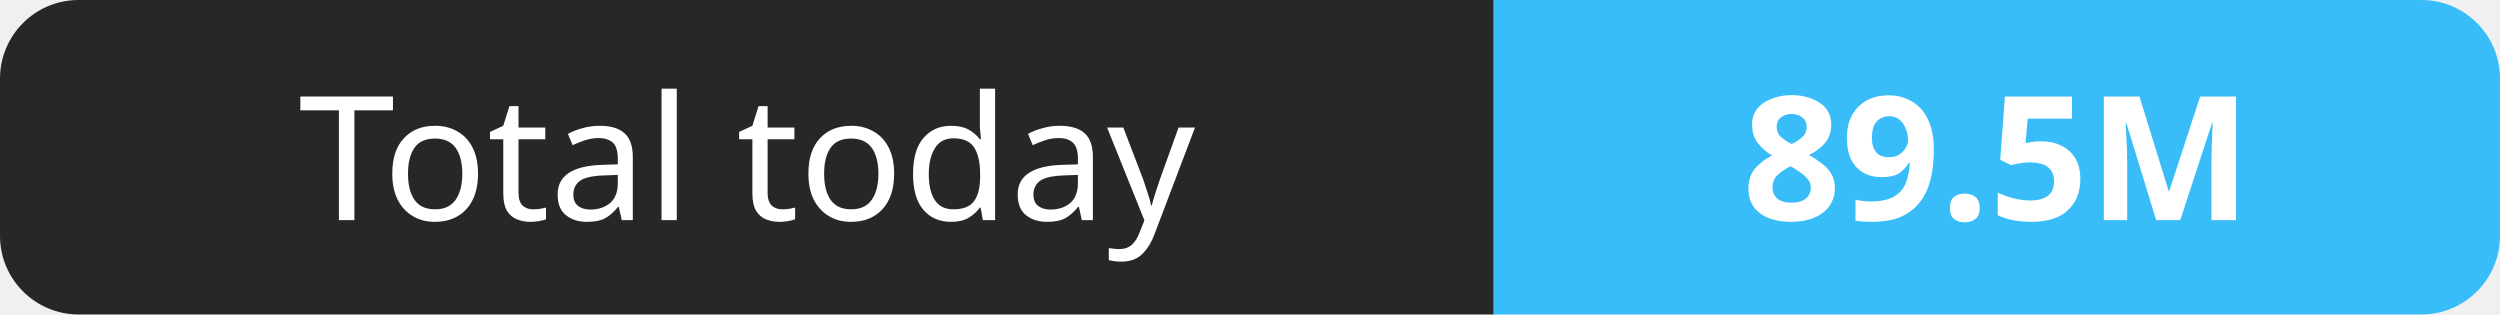
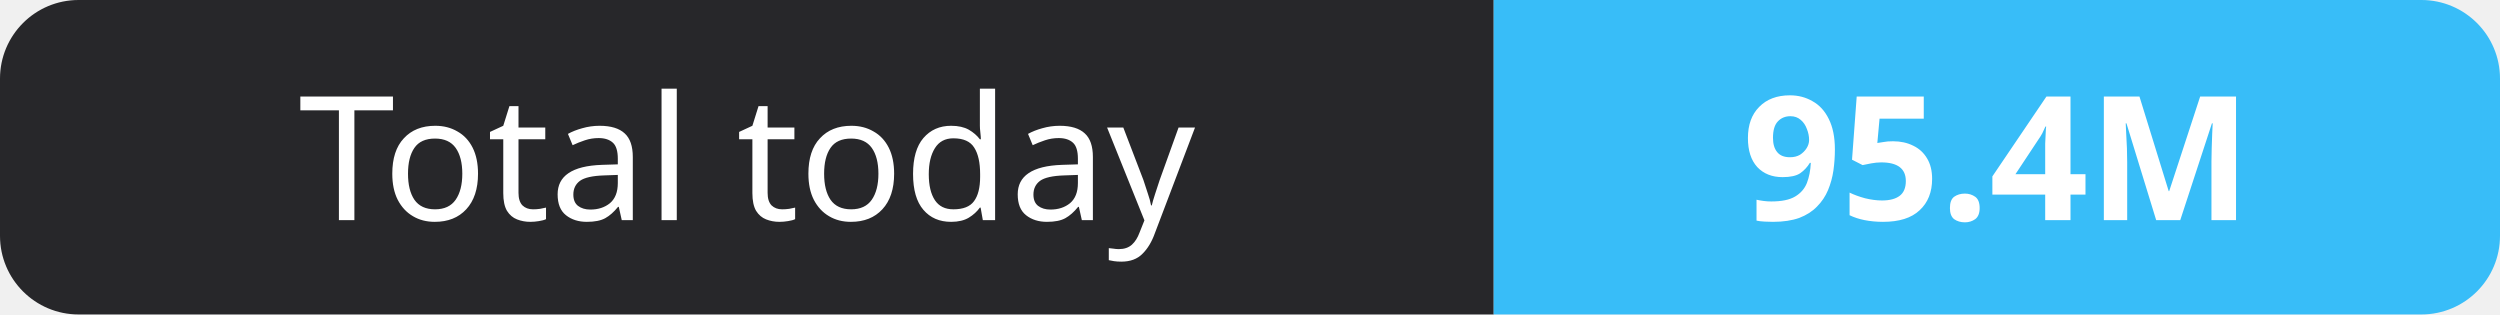
- <svg xmlns="http://www.w3.org/2000/svg" width="159" height="20" role="img" aria-label="Total today: 89.5M">
+ <svg xmlns="http://www.w3.org/2000/svg" width="159" height="20" role="img" aria-label="Total today: 95.4M">
  <clipPath id="r">
    <rect width="159" height="20" rx="5" fill="#fff" />
  </clipPath>
  <g clip-path="url(#r)">
    <rect width="95" height="20" fill="#27272a" />
    <rect x="95" width="64" height="20" fill="#38bdf8" />
  </g>
  <g fill="#fff" text-anchor="middle" font-family="Verdana,Geneva,sans-serif" font-size="11">
    <text x="47.5" y="14">Total today</text>
-     <text x="127.0" y="14" font-weight="700">89.5M</text>
+     <text x="127.0" y="14" font-weight="700">95.4M</text>
  </g>
</svg>
